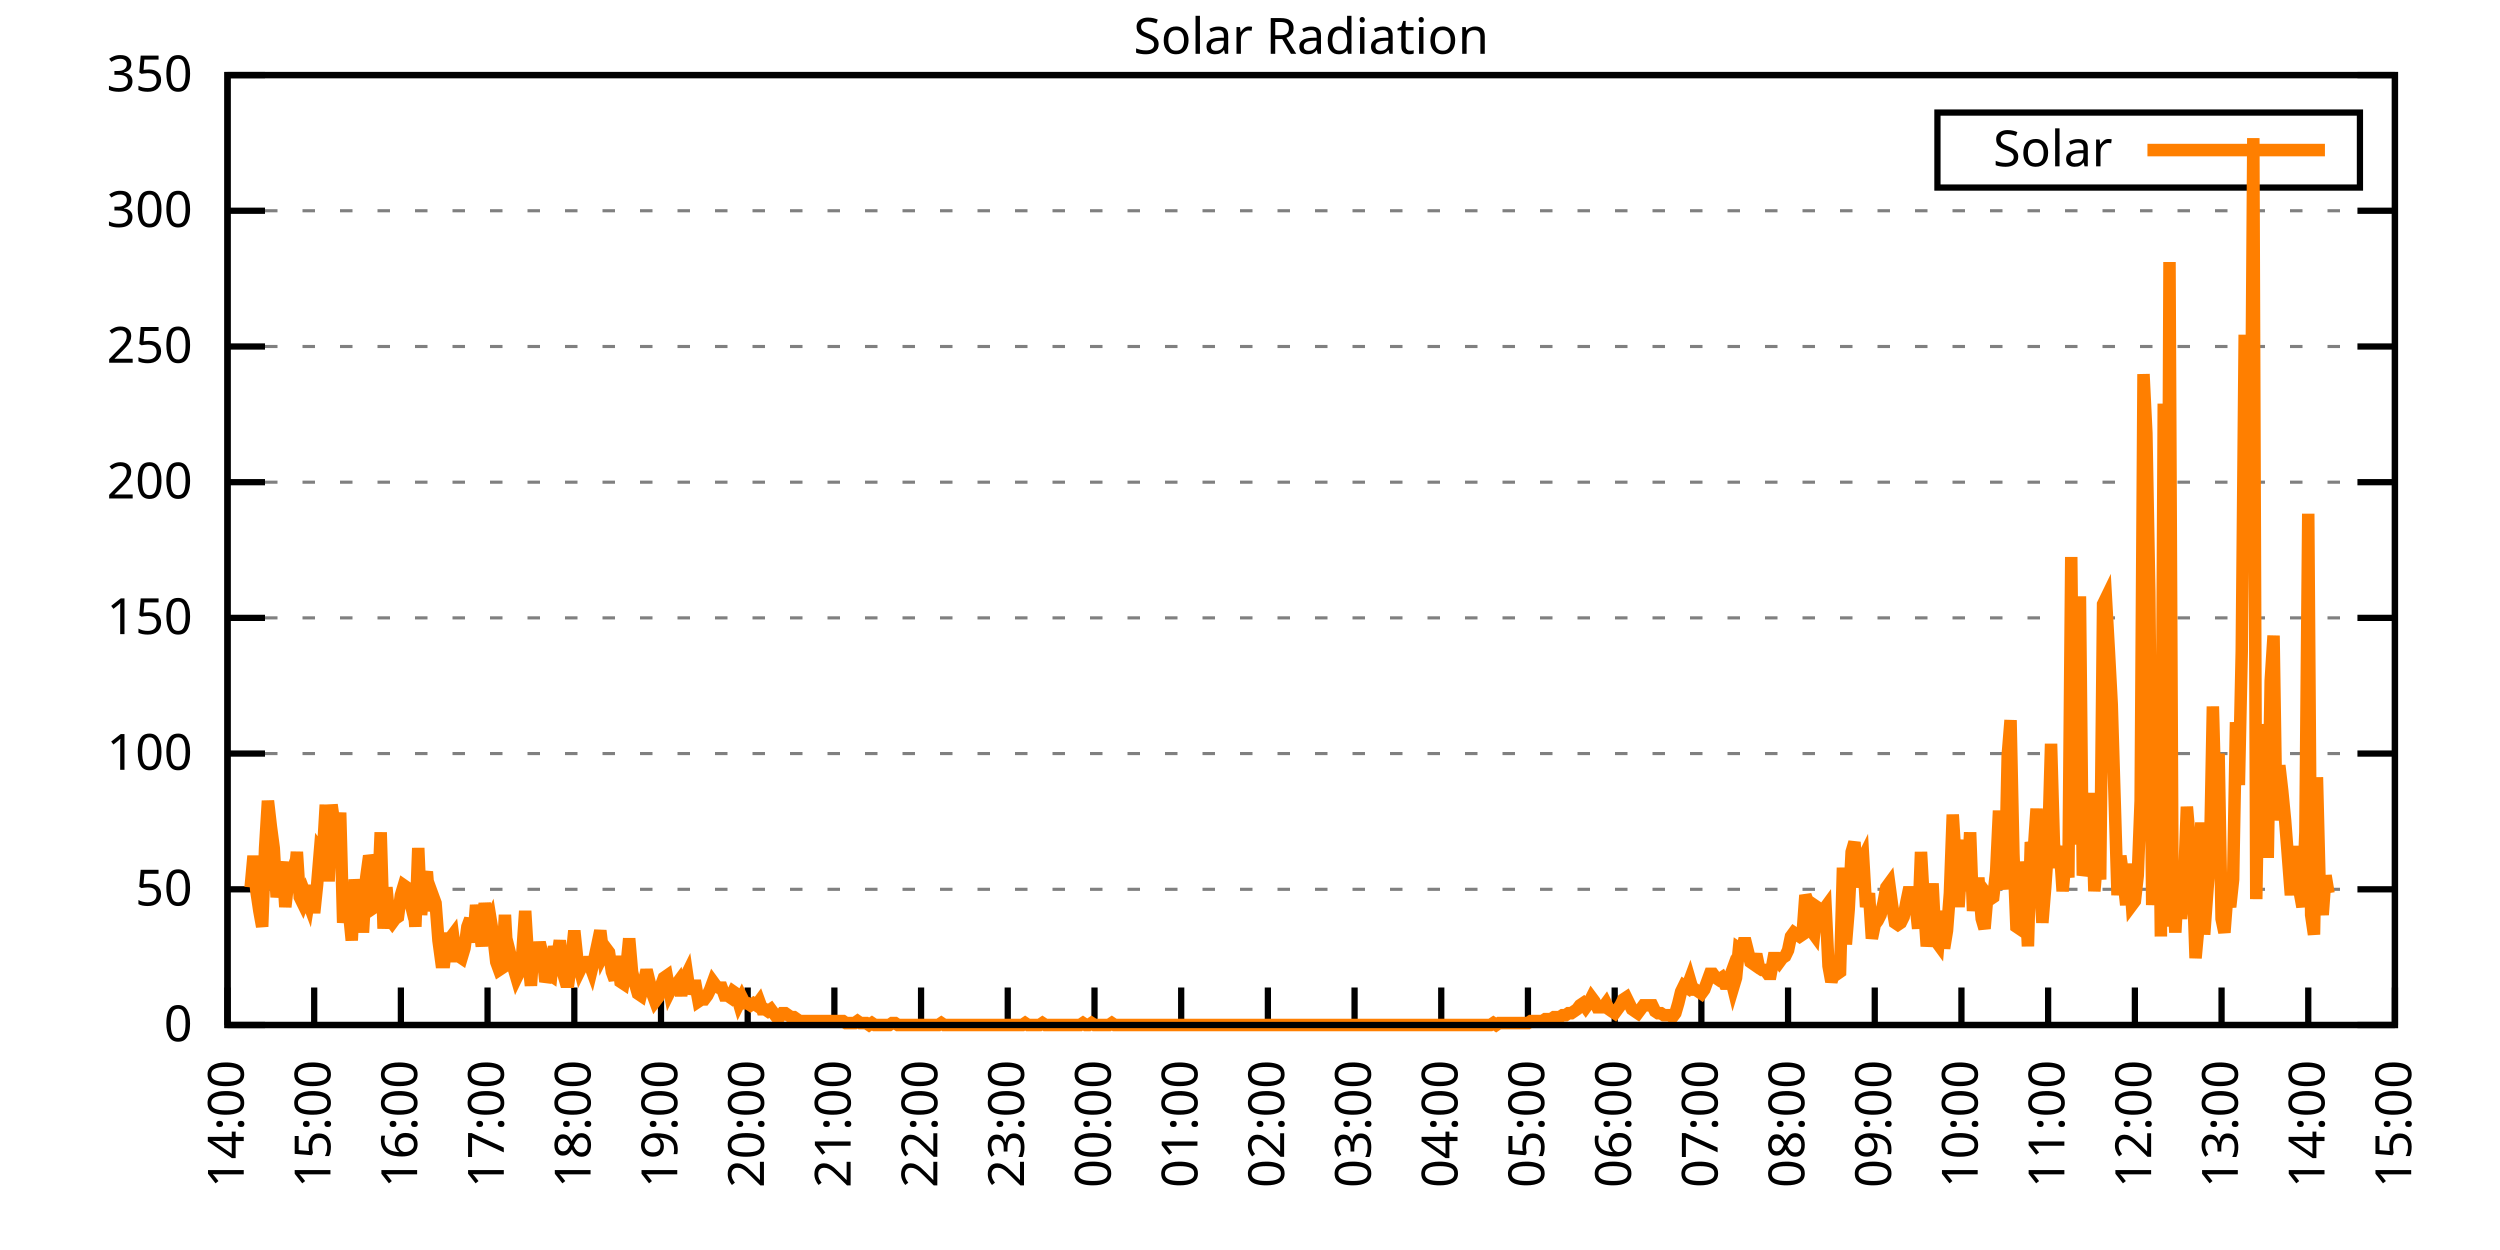
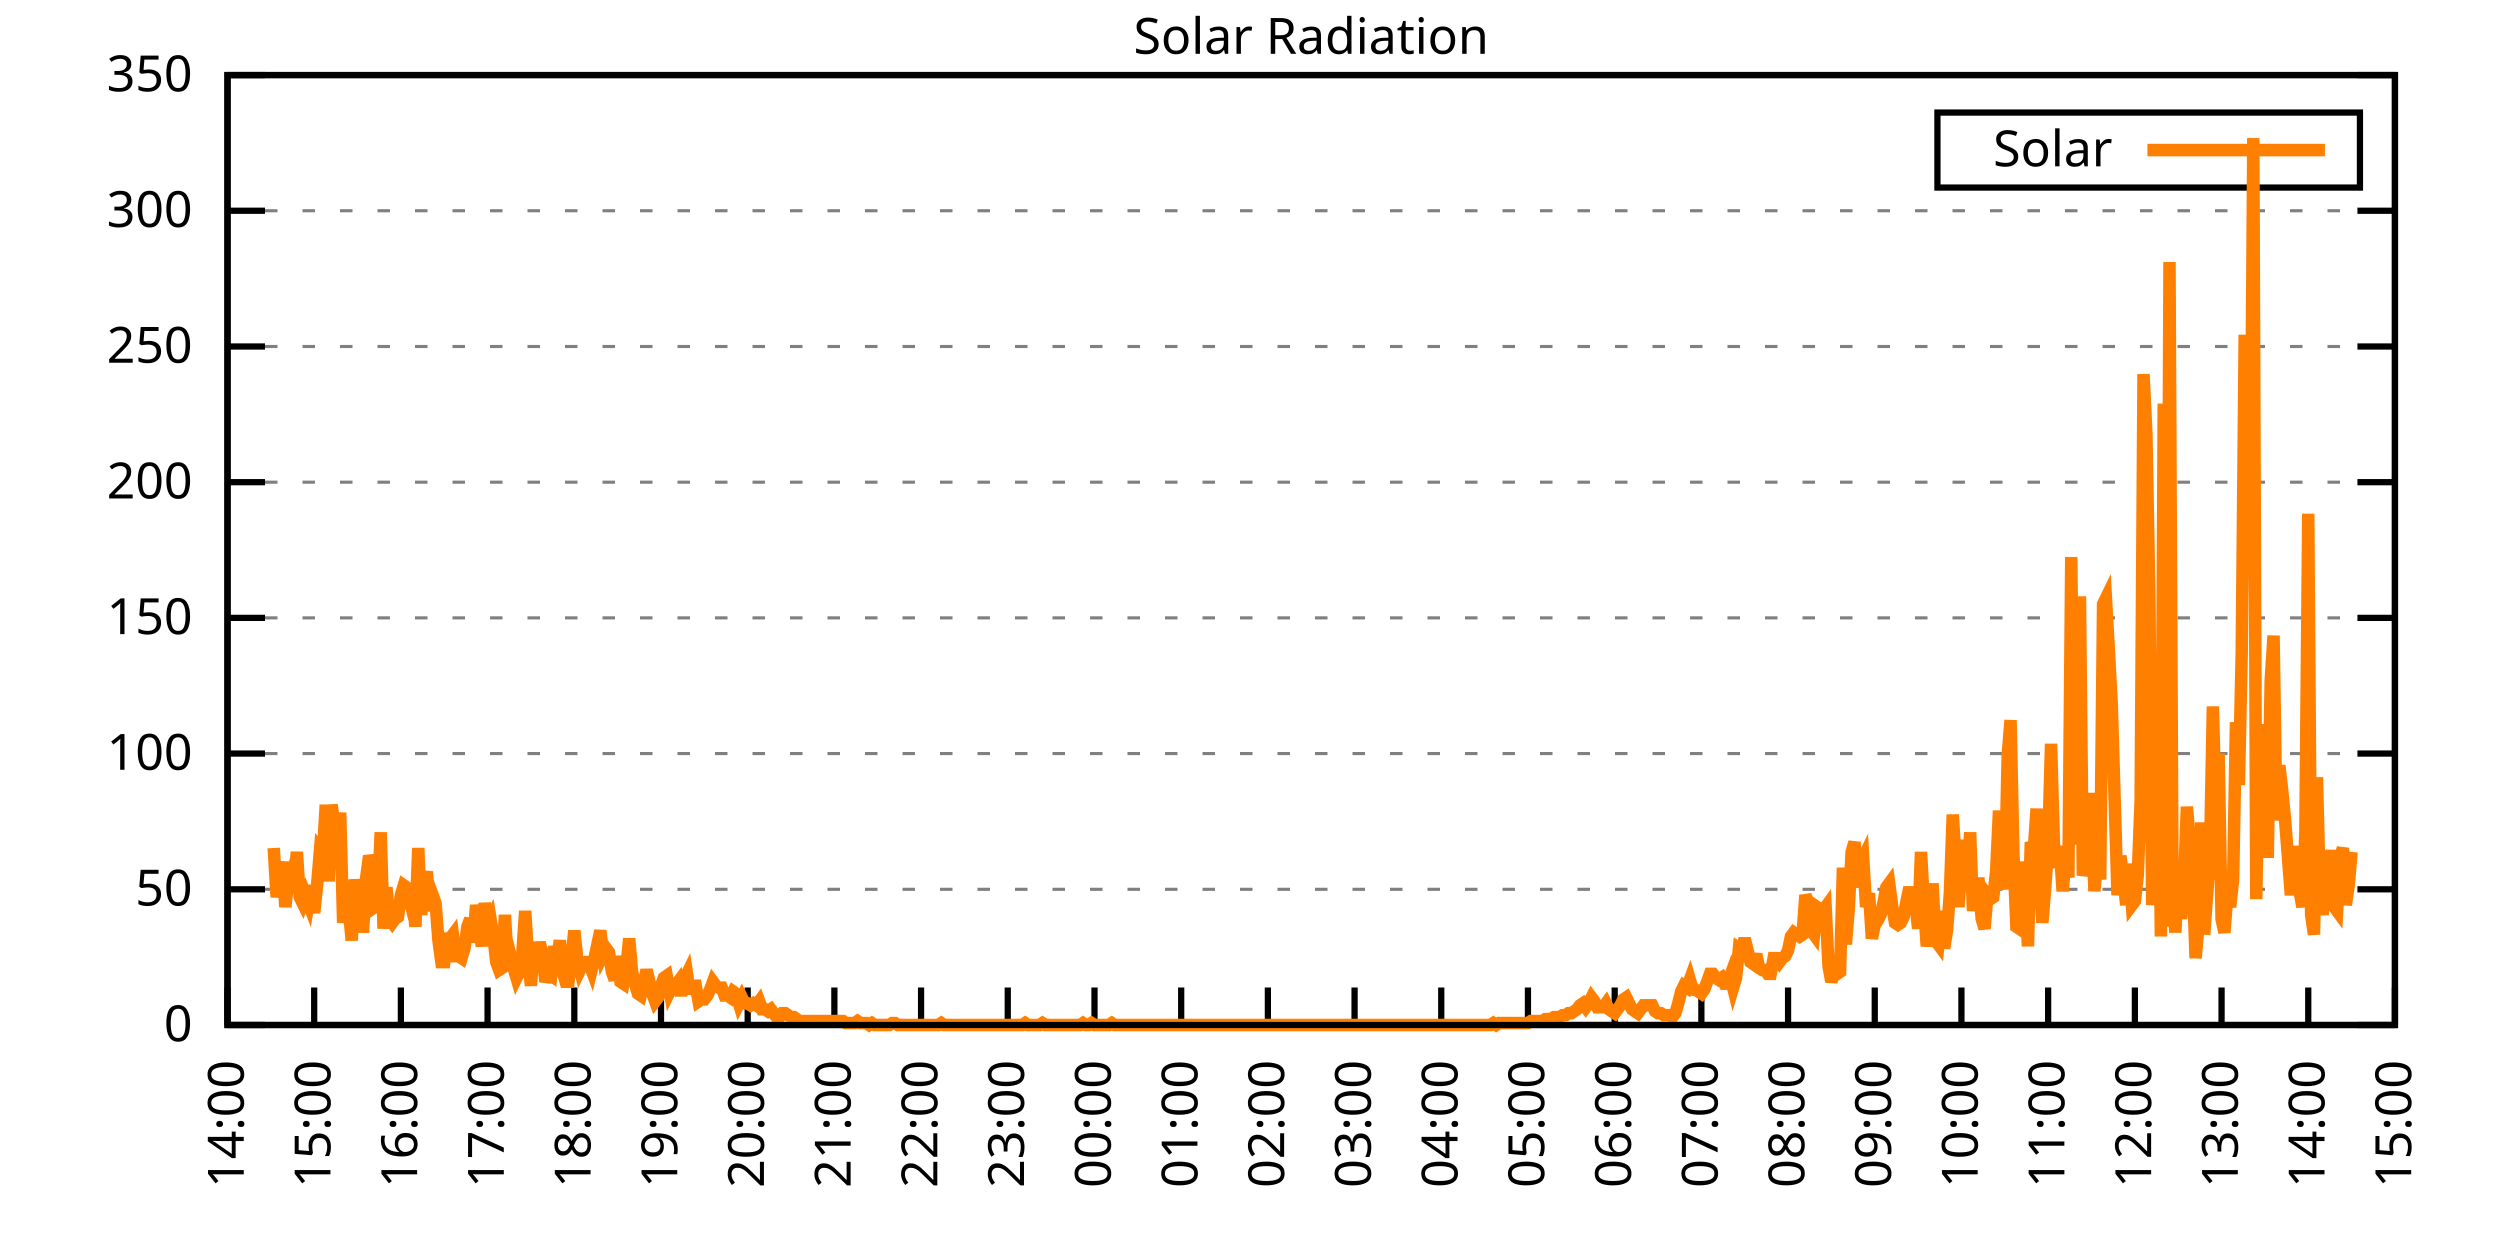
<svg xmlns="http://www.w3.org/2000/svg" xmlns:xlink="http://www.w3.org/1999/xlink" width="400" height="200" viewBox="0 0 400 200">
  <g id="gnuplot_canvas">
    <rect x="0" y="0" width="400" height="200" fill="none" />
    <defs>
      <circle id="gpDot" r="0.5" stroke-width="0.5" stroke="currentColor" />
      <path id="gpPt0" stroke-width="0.333" stroke="currentColor" d="M-1,0 h2 M0,-1 v2" />
      <path id="gpPt1" stroke-width="0.333" stroke="currentColor" d="M-1,-1 L1,1 M1,-1 L-1,1" />
      <path id="gpPt2" stroke-width="0.333" stroke="currentColor" d="M-1,0 L1,0 M0,-1 L0,1 M-1,-1 L1,1 M-1,1 L1,-1" />
      <rect id="gpPt3" stroke-width="0.333" stroke="currentColor" x="-1" y="-1" width="2" height="2" />
      <rect id="gpPt4" stroke-width="0.333" stroke="currentColor" fill="currentColor" x="-1" y="-1" width="2" height="2" />
      <circle id="gpPt5" stroke-width="0.333" stroke="currentColor" cx="0" cy="0" r="1" />
      <use xlink:href="#gpPt5" id="gpPt6" fill="currentColor" stroke="none" />
      <path id="gpPt7" stroke-width="0.333" stroke="currentColor" d="M0,-1.33 L-1.33,0.67 L1.33,0.67 z" />
      <use xlink:href="#gpPt7" id="gpPt8" fill="currentColor" stroke="none" />
      <use xlink:href="#gpPt7" id="gpPt9" stroke="currentColor" transform="rotate(180)" />
      <use xlink:href="#gpPt9" id="gpPt10" fill="currentColor" stroke="none" />
      <use xlink:href="#gpPt3" id="gpPt11" stroke="currentColor" transform="rotate(45)" />
      <use xlink:href="#gpPt11" id="gpPt12" fill="currentColor" stroke="none" />
      <path id="gpPt13" stroke-width="0.333" stroke="currentColor" d="M0,1.330 L1.265,0.411 L0.782,-1.067 L-0.782,-1.076 L-1.265,0.411 z" />
      <use xlink:href="#gpPt13" id="gpPt14" fill="currentColor" stroke="none" />
      <filter id="textbox" filterUnits="objectBoundingBox" x="0" y="0" height="1" width="1">
        <feFlood flood-color="white" flood-opacity="1" result="bgnd" />
        <feComposite in="SourceGraphic" in2="bgnd" operator="atop" />
      </filter>
      <filter id="greybox" filterUnits="objectBoundingBox" x="0" y="0" height="1" width="1">
        <feFlood flood-color="lightgrey" flood-opacity="1" result="grey" />
        <feComposite in="SourceGraphic" in2="grey" operator="atop" />
      </filter>
    </defs>
    <g fill="none" color="white" stroke="currentColor" stroke-width="1.00" stroke-linecap="butt" stroke-linejoin="miter">
</g>
    <g fill="none" color="black" stroke="currentColor" stroke-width="1.00" stroke-linecap="butt" stroke-linejoin="miter">
      <g stroke="none" shape-rendering="crispEdges">
        <polygon fill="rgb(255, 255, 255)" points="36.40,164.00 383.18,164.00 383.18,12.02 36.40,12.02 " />
      </g>
    </g>
    <g fill="none" color="black" stroke="currentColor" stroke-width="1.00" stroke-linecap="butt" stroke-linejoin="miter">
</g>
    <g fill="none" color="black" stroke="black" stroke-width="0.50" stroke-linecap="butt" stroke-linejoin="miter">
</g>
    <g fill="none" color="gray" stroke="currentColor" stroke-width="0.50" stroke-linecap="butt" stroke-linejoin="miter">
      <path stroke="gray" stroke-dasharray="2,4" class="gridline" d="M36.40,164.00 L383.19,164.00  " />
    </g>
    <g fill="none" color="gray" stroke="gray" stroke-width="1.00" stroke-linecap="butt" stroke-linejoin="miter">
</g>
    <g fill="none" color="black" stroke="currentColor" stroke-width="1.00" stroke-linecap="butt" stroke-linejoin="miter">
      <path stroke="black" d="M36.40,164.00 L42.40,164.00 M383.19,164.00 L377.19,164.00  " />
      <g transform="translate(30.80,166.60)" stroke="none" fill="black" font-family="Sans" font-size="8.00" text-anchor="end">
        <text>
          <tspan font-family="Sans"> 0</tspan>
        </text>
      </g>
    </g>
    <g fill="none" color="black" stroke="currentColor" stroke-width="1.00" stroke-linecap="butt" stroke-linejoin="miter">
</g>
    <g fill="none" color="black" stroke="black" stroke-width="0.50" stroke-linecap="butt" stroke-linejoin="miter">
</g>
    <g fill="none" color="gray" stroke="currentColor" stroke-width="0.50" stroke-linecap="butt" stroke-linejoin="miter">
      <path stroke="gray" stroke-dasharray="2,4" class="gridline" d="M36.40,142.29 L383.19,142.29  " />
    </g>
    <g fill="none" color="gray" stroke="gray" stroke-width="1.00" stroke-linecap="butt" stroke-linejoin="miter">
</g>
    <g fill="none" color="black" stroke="currentColor" stroke-width="1.00" stroke-linecap="butt" stroke-linejoin="miter">
      <path stroke="black" d="M36.40,142.29 L42.40,142.29 M383.19,142.29 L377.19,142.29  " />
      <g transform="translate(30.80,144.89)" stroke="none" fill="black" font-family="Sans" font-size="8.00" text-anchor="end">
        <text>
          <tspan font-family="Sans"> 50</tspan>
        </text>
      </g>
    </g>
    <g fill="none" color="black" stroke="currentColor" stroke-width="1.00" stroke-linecap="butt" stroke-linejoin="miter">
</g>
    <g fill="none" color="black" stroke="black" stroke-width="0.50" stroke-linecap="butt" stroke-linejoin="miter">
</g>
    <g fill="none" color="gray" stroke="currentColor" stroke-width="0.50" stroke-linecap="butt" stroke-linejoin="miter">
      <path stroke="gray" stroke-dasharray="2,4" class="gridline" d="M36.40,120.57 L383.19,120.57  " />
    </g>
    <g fill="none" color="gray" stroke="gray" stroke-width="1.00" stroke-linecap="butt" stroke-linejoin="miter">
</g>
    <g fill="none" color="black" stroke="currentColor" stroke-width="1.00" stroke-linecap="butt" stroke-linejoin="miter">
      <path stroke="black" d="M36.40,120.57 L42.40,120.57 M383.19,120.57 L377.19,120.57  " />
      <g transform="translate(30.80,123.17)" stroke="none" fill="black" font-family="Sans" font-size="8.00" text-anchor="end">
        <text>
          <tspan font-family="Sans"> 100</tspan>
        </text>
      </g>
    </g>
    <g fill="none" color="black" stroke="currentColor" stroke-width="1.00" stroke-linecap="butt" stroke-linejoin="miter">
</g>
    <g fill="none" color="black" stroke="black" stroke-width="0.50" stroke-linecap="butt" stroke-linejoin="miter">
</g>
    <g fill="none" color="gray" stroke="currentColor" stroke-width="0.50" stroke-linecap="butt" stroke-linejoin="miter">
      <path stroke="gray" stroke-dasharray="2,4" class="gridline" d="M36.40,98.86 L383.19,98.86  " />
    </g>
    <g fill="none" color="gray" stroke="gray" stroke-width="1.00" stroke-linecap="butt" stroke-linejoin="miter">
</g>
    <g fill="none" color="black" stroke="currentColor" stroke-width="1.00" stroke-linecap="butt" stroke-linejoin="miter">
      <path stroke="black" d="M36.40,98.86 L42.40,98.86 M383.19,98.86 L377.19,98.86  " />
      <g transform="translate(30.80,101.46)" stroke="none" fill="black" font-family="Sans" font-size="8.00" text-anchor="end">
        <text>
          <tspan font-family="Sans"> 150</tspan>
        </text>
      </g>
    </g>
    <g fill="none" color="black" stroke="currentColor" stroke-width="1.00" stroke-linecap="butt" stroke-linejoin="miter">
</g>
    <g fill="none" color="black" stroke="black" stroke-width="0.50" stroke-linecap="butt" stroke-linejoin="miter">
</g>
    <g fill="none" color="gray" stroke="currentColor" stroke-width="0.50" stroke-linecap="butt" stroke-linejoin="miter">
      <path stroke="gray" stroke-dasharray="2,4" class="gridline" d="M36.40,77.15 L383.19,77.15  " />
    </g>
    <g fill="none" color="gray" stroke="gray" stroke-width="1.00" stroke-linecap="butt" stroke-linejoin="miter">
</g>
    <g fill="none" color="black" stroke="currentColor" stroke-width="1.00" stroke-linecap="butt" stroke-linejoin="miter">
      <path stroke="black" d="M36.40,77.15 L42.40,77.15 M383.19,77.15 L377.19,77.15  " />
      <g transform="translate(30.80,79.75)" stroke="none" fill="black" font-family="Sans" font-size="8.00" text-anchor="end">
        <text>
          <tspan font-family="Sans"> 200</tspan>
        </text>
      </g>
    </g>
    <g fill="none" color="black" stroke="currentColor" stroke-width="1.00" stroke-linecap="butt" stroke-linejoin="miter">
</g>
    <g fill="none" color="black" stroke="black" stroke-width="0.50" stroke-linecap="butt" stroke-linejoin="miter">
</g>
    <g fill="none" color="gray" stroke="currentColor" stroke-width="0.50" stroke-linecap="butt" stroke-linejoin="miter">
      <path stroke="gray" stroke-dasharray="2,4" class="gridline" d="M36.40,55.44 L383.19,55.44  " />
    </g>
    <g fill="none" color="gray" stroke="gray" stroke-width="1.00" stroke-linecap="butt" stroke-linejoin="miter">
</g>
    <g fill="none" color="black" stroke="currentColor" stroke-width="1.00" stroke-linecap="butt" stroke-linejoin="miter">
      <path stroke="black" d="M36.40,55.44 L42.40,55.44 M383.19,55.44 L377.19,55.44  " />
      <g transform="translate(30.80,58.04)" stroke="none" fill="black" font-family="Sans" font-size="8.00" text-anchor="end">
        <text>
          <tspan font-family="Sans"> 250</tspan>
        </text>
      </g>
    </g>
    <g fill="none" color="black" stroke="currentColor" stroke-width="1.00" stroke-linecap="butt" stroke-linejoin="miter">
</g>
    <g fill="none" color="black" stroke="black" stroke-width="0.50" stroke-linecap="butt" stroke-linejoin="miter">
</g>
    <g fill="none" color="gray" stroke="currentColor" stroke-width="0.50" stroke-linecap="butt" stroke-linejoin="miter">
      <path stroke="gray" stroke-dasharray="2,4" class="gridline" d="M36.40,33.72 L383.19,33.72  " />
    </g>
    <g fill="none" color="gray" stroke="gray" stroke-width="1.00" stroke-linecap="butt" stroke-linejoin="miter">
</g>
    <g fill="none" color="black" stroke="currentColor" stroke-width="1.00" stroke-linecap="butt" stroke-linejoin="miter">
      <path stroke="black" d="M36.40,33.72 L42.40,33.72 M383.19,33.72 L377.19,33.72  " />
      <g transform="translate(30.80,36.32)" stroke="none" fill="black" font-family="Sans" font-size="8.00" text-anchor="end">
        <text>
          <tspan font-family="Sans"> 300</tspan>
        </text>
      </g>
    </g>
    <g fill="none" color="black" stroke="currentColor" stroke-width="1.00" stroke-linecap="butt" stroke-linejoin="miter">
</g>
    <g fill="none" color="black" stroke="black" stroke-width="0.50" stroke-linecap="butt" stroke-linejoin="miter">
</g>
    <g fill="none" color="gray" stroke="currentColor" stroke-width="0.50" stroke-linecap="butt" stroke-linejoin="miter">
      <path stroke="gray" stroke-dasharray="2,4" class="gridline" d="M36.40,12.01 L383.19,12.01  " />
    </g>
    <g fill="none" color="gray" stroke="gray" stroke-width="1.00" stroke-linecap="butt" stroke-linejoin="miter">
</g>
    <g fill="none" color="black" stroke="currentColor" stroke-width="1.00" stroke-linecap="butt" stroke-linejoin="miter">
      <path stroke="black" d="M36.40,12.01 L42.40,12.01 M383.19,12.01 L377.19,12.01  " />
      <g transform="translate(30.80,14.61)" stroke="none" fill="black" font-family="Sans" font-size="8.00" text-anchor="end">
        <text>
          <tspan font-family="Sans"> 350</tspan>
        </text>
      </g>
    </g>
    <g fill="none" color="black" stroke="currentColor" stroke-width="1.00" stroke-linecap="butt" stroke-linejoin="miter">
      <path stroke="black" d="M36.40,164.00 L36.40,158.00  " />
      <g transform="translate(39.00,169.60) rotate(270.00)" stroke="none" fill="black" font-family="Sans" font-size="8.00" text-anchor="end">
        <text>
          <tspan font-family="Sans">14:00</tspan>
        </text>
      </g>
    </g>
    <g fill="none" color="black" stroke="currentColor" stroke-width="1.00" stroke-linecap="butt" stroke-linejoin="miter">
      <path stroke="black" d="M50.27,164.00 L50.27,158.00  " />
      <g transform="translate(52.87,169.60) rotate(270.00)" stroke="none" fill="black" font-family="Sans" font-size="8.00" text-anchor="end">
        <text>
          <tspan font-family="Sans">15:00</tspan>
        </text>
      </g>
    </g>
    <g fill="none" color="black" stroke="currentColor" stroke-width="1.00" stroke-linecap="butt" stroke-linejoin="miter">
      <path stroke="black" d="M64.14,164.00 L64.14,158.00  " />
      <g transform="translate(66.74,169.60) rotate(270.00)" stroke="none" fill="black" font-family="Sans" font-size="8.00" text-anchor="end">
        <text>
          <tspan font-family="Sans">16:00</tspan>
        </text>
      </g>
    </g>
    <g fill="none" color="black" stroke="currentColor" stroke-width="1.00" stroke-linecap="butt" stroke-linejoin="miter">
      <path stroke="black" d="M78.01,164.00 L78.01,158.00  " />
      <g transform="translate(80.61,169.60) rotate(270.00)" stroke="none" fill="black" font-family="Sans" font-size="8.00" text-anchor="end">
        <text>
          <tspan font-family="Sans">17:00</tspan>
        </text>
      </g>
    </g>
    <g fill="none" color="black" stroke="currentColor" stroke-width="1.00" stroke-linecap="butt" stroke-linejoin="miter">
      <path stroke="black" d="M91.89,164.00 L91.89,158.00  " />
      <g transform="translate(94.49,169.60) rotate(270.00)" stroke="none" fill="black" font-family="Sans" font-size="8.00" text-anchor="end">
        <text>
          <tspan font-family="Sans">18:00</tspan>
        </text>
      </g>
    </g>
    <g fill="none" color="black" stroke="currentColor" stroke-width="1.00" stroke-linecap="butt" stroke-linejoin="miter">
      <path stroke="black" d="M105.76,164.00 L105.76,158.00  " />
      <g transform="translate(108.36,169.60) rotate(270.00)" stroke="none" fill="black" font-family="Sans" font-size="8.00" text-anchor="end">
        <text>
          <tspan font-family="Sans">19:00</tspan>
        </text>
      </g>
    </g>
    <g fill="none" color="black" stroke="currentColor" stroke-width="1.00" stroke-linecap="butt" stroke-linejoin="miter">
      <path stroke="black" d="M119.63,164.00 L119.63,158.00  " />
      <g transform="translate(122.23,169.60) rotate(270.00)" stroke="none" fill="black" font-family="Sans" font-size="8.00" text-anchor="end">
        <text>
          <tspan font-family="Sans">20:00</tspan>
        </text>
      </g>
    </g>
    <g fill="none" color="black" stroke="currentColor" stroke-width="1.00" stroke-linecap="butt" stroke-linejoin="miter">
      <path stroke="black" d="M133.50,164.00 L133.50,158.00  " />
      <g transform="translate(136.10,169.60) rotate(270.00)" stroke="none" fill="black" font-family="Sans" font-size="8.00" text-anchor="end">
        <text>
          <tspan font-family="Sans">21:00</tspan>
        </text>
      </g>
    </g>
    <g fill="none" color="black" stroke="currentColor" stroke-width="1.00" stroke-linecap="butt" stroke-linejoin="miter">
      <path stroke="black" d="M147.37,164.00 L147.37,158.00  " />
      <g transform="translate(149.97,169.60) rotate(270.00)" stroke="none" fill="black" font-family="Sans" font-size="8.00" text-anchor="end">
        <text>
          <tspan font-family="Sans">22:00</tspan>
        </text>
      </g>
    </g>
    <g fill="none" color="black" stroke="currentColor" stroke-width="1.00" stroke-linecap="butt" stroke-linejoin="miter">
      <path stroke="black" d="M161.24,164.00 L161.24,158.00  " />
      <g transform="translate(163.84,169.60) rotate(270.00)" stroke="none" fill="black" font-family="Sans" font-size="8.00" text-anchor="end">
        <text>
          <tspan font-family="Sans">23:00</tspan>
        </text>
      </g>
    </g>
    <g fill="none" color="black" stroke="currentColor" stroke-width="1.00" stroke-linecap="butt" stroke-linejoin="miter">
      <path stroke="black" d="M175.12,164.00 L175.12,158.00  " />
      <g transform="translate(177.72,169.60) rotate(270.00)" stroke="none" fill="black" font-family="Sans" font-size="8.00" text-anchor="end">
        <text>
          <tspan font-family="Sans">00:00</tspan>
        </text>
      </g>
    </g>
    <g fill="none" color="black" stroke="currentColor" stroke-width="1.00" stroke-linecap="butt" stroke-linejoin="miter">
      <path stroke="black" d="M188.99,164.00 L188.99,158.00  " />
      <g transform="translate(191.59,169.60) rotate(270.00)" stroke="none" fill="black" font-family="Sans" font-size="8.00" text-anchor="end">
        <text>
          <tspan font-family="Sans">01:00</tspan>
        </text>
      </g>
    </g>
    <g fill="none" color="black" stroke="currentColor" stroke-width="1.00" stroke-linecap="butt" stroke-linejoin="miter">
      <path stroke="black" d="M202.86,164.00 L202.86,158.00  " />
      <g transform="translate(205.46,169.60) rotate(270.00)" stroke="none" fill="black" font-family="Sans" font-size="8.00" text-anchor="end">
        <text>
          <tspan font-family="Sans">02:00</tspan>
        </text>
      </g>
    </g>
    <g fill="none" color="black" stroke="currentColor" stroke-width="1.00" stroke-linecap="butt" stroke-linejoin="miter">
      <path stroke="black" d="M216.73,164.00 L216.73,158.00  " />
      <g transform="translate(219.33,169.60) rotate(270.00)" stroke="none" fill="black" font-family="Sans" font-size="8.00" text-anchor="end">
        <text>
          <tspan font-family="Sans">03:00</tspan>
        </text>
      </g>
    </g>
    <g fill="none" color="black" stroke="currentColor" stroke-width="1.00" stroke-linecap="butt" stroke-linejoin="miter">
      <path stroke="black" d="M230.60,164.00 L230.60,158.00  " />
      <g transform="translate(233.20,169.60) rotate(270.00)" stroke="none" fill="black" font-family="Sans" font-size="8.00" text-anchor="end">
        <text>
          <tspan font-family="Sans">04:00</tspan>
        </text>
      </g>
    </g>
    <g fill="none" color="black" stroke="currentColor" stroke-width="1.00" stroke-linecap="butt" stroke-linejoin="miter">
      <path stroke="black" d="M244.47,164.00 L244.47,158.00  " />
      <g transform="translate(247.07,169.60) rotate(270.00)" stroke="none" fill="black" font-family="Sans" font-size="8.00" text-anchor="end">
        <text>
          <tspan font-family="Sans">05:00</tspan>
        </text>
      </g>
    </g>
    <g fill="none" color="black" stroke="currentColor" stroke-width="1.00" stroke-linecap="butt" stroke-linejoin="miter">
      <path stroke="black" d="M258.35,164.00 L258.35,158.00  " />
      <g transform="translate(260.95,169.60) rotate(270.00)" stroke="none" fill="black" font-family="Sans" font-size="8.00" text-anchor="end">
        <text>
          <tspan font-family="Sans">06:00</tspan>
        </text>
      </g>
    </g>
    <g fill="none" color="black" stroke="currentColor" stroke-width="1.00" stroke-linecap="butt" stroke-linejoin="miter">
      <path stroke="black" d="M272.22,164.00 L272.22,158.00  " />
      <g transform="translate(274.82,169.60) rotate(270.00)" stroke="none" fill="black" font-family="Sans" font-size="8.00" text-anchor="end">
        <text>
          <tspan font-family="Sans">07:00</tspan>
        </text>
      </g>
    </g>
    <g fill="none" color="black" stroke="currentColor" stroke-width="1.00" stroke-linecap="butt" stroke-linejoin="miter">
      <path stroke="black" d="M286.09,164.00 L286.09,158.00  " />
      <g transform="translate(288.69,169.60) rotate(270.00)" stroke="none" fill="black" font-family="Sans" font-size="8.00" text-anchor="end">
        <text>
          <tspan font-family="Sans">08:00</tspan>
        </text>
      </g>
    </g>
    <g fill="none" color="black" stroke="currentColor" stroke-width="1.00" stroke-linecap="butt" stroke-linejoin="miter">
      <path stroke="black" d="M299.96,164.00 L299.96,158.00  " />
      <g transform="translate(302.56,169.60) rotate(270.00)" stroke="none" fill="black" font-family="Sans" font-size="8.00" text-anchor="end">
        <text>
          <tspan font-family="Sans">09:00</tspan>
        </text>
      </g>
    </g>
    <g fill="none" color="black" stroke="currentColor" stroke-width="1.00" stroke-linecap="butt" stroke-linejoin="miter">
      <path stroke="black" d="M313.83,164.00 L313.83,158.00  " />
      <g transform="translate(316.43,169.60) rotate(270.00)" stroke="none" fill="black" font-family="Sans" font-size="8.00" text-anchor="end">
        <text>
          <tspan font-family="Sans">10:00</tspan>
        </text>
      </g>
    </g>
    <g fill="none" color="black" stroke="currentColor" stroke-width="1.00" stroke-linecap="butt" stroke-linejoin="miter">
      <path stroke="black" d="M327.70,164.00 L327.70,158.00  " />
      <g transform="translate(330.30,169.60) rotate(270.00)" stroke="none" fill="black" font-family="Sans" font-size="8.00" text-anchor="end">
        <text>
          <tspan font-family="Sans">11:00</tspan>
        </text>
      </g>
    </g>
    <g fill="none" color="black" stroke="currentColor" stroke-width="1.00" stroke-linecap="butt" stroke-linejoin="miter">
      <path stroke="black" d="M341.58,164.00 L341.58,158.00  " />
      <g transform="translate(344.18,169.60) rotate(270.00)" stroke="none" fill="black" font-family="Sans" font-size="8.00" text-anchor="end">
        <text>
          <tspan font-family="Sans">12:00</tspan>
        </text>
      </g>
    </g>
    <g fill="none" color="black" stroke="currentColor" stroke-width="1.00" stroke-linecap="butt" stroke-linejoin="miter">
      <path stroke="black" d="M355.45,164.00 L355.45,158.00  " />
      <g transform="translate(358.05,169.60) rotate(270.00)" stroke="none" fill="black" font-family="Sans" font-size="8.00" text-anchor="end">
        <text>
          <tspan font-family="Sans">13:00</tspan>
        </text>
      </g>
    </g>
    <g fill="none" color="black" stroke="currentColor" stroke-width="1.00" stroke-linecap="butt" stroke-linejoin="miter">
      <path stroke="black" d="M369.32,164.00 L369.32,158.00  " />
      <g transform="translate(371.92,169.60) rotate(270.00)" stroke="none" fill="black" font-family="Sans" font-size="8.00" text-anchor="end">
        <text>
          <tspan font-family="Sans">14:00</tspan>
        </text>
      </g>
    </g>
    <g fill="none" color="black" stroke="currentColor" stroke-width="1.00" stroke-linecap="butt" stroke-linejoin="miter">
      <path stroke="black" d="M383.19,164.00 L383.19,158.00  " />
      <g transform="translate(385.79,169.60) rotate(270.00)" stroke="none" fill="black" font-family="Sans" font-size="8.00" text-anchor="end">
        <text>
          <tspan font-family="Sans">15:00</tspan>
        </text>
      </g>
    </g>
    <g fill="none" color="black" stroke="currentColor" stroke-width="1.00" stroke-linecap="butt" stroke-linejoin="miter">
</g>
    <g fill="none" color="black" stroke="currentColor" stroke-width="1.00" stroke-linecap="butt" stroke-linejoin="miter">
      <path stroke="black" d="M36.40,12.01 L36.40,164.00 L383.19,164.00 L383.19,12.01 L36.40,12.01 Z  " />
    </g>
    <g fill="none" color="black" stroke="currentColor" stroke-width="1.00" stroke-linecap="butt" stroke-linejoin="miter">
</g>
    <g fill="none" color="black" stroke="currentColor" stroke-width="1.00" stroke-linecap="butt" stroke-linejoin="miter">
      <path stroke="black" d="M309.99,30.01 L309.99,18.01 L377.59,18.01 L377.59,30.01 L309.99,30.01 Z  " />
    </g>
    <g id="Solar_Radiation_plot_1">
      <g fill="none" color="white" stroke="black" stroke-width="2.00" stroke-linecap="butt" stroke-linejoin="miter">
</g>
      <g fill="none" color="black" stroke="currentColor" stroke-width="2.00" stroke-linecap="butt" stroke-linejoin="miter">
        <g transform="translate(337.99,26.61)" stroke="none" fill="black" font-family="Sans" font-size="8.00" text-anchor="end">
          <text>
            <tspan font-family="Sans">Solar</tspan>
          </text>
        </g>
      </g>
      <g fill="none" color="black" stroke="currentColor" stroke-width="2.00" stroke-linecap="butt" stroke-linejoin="miter">
-         <path stroke="rgb(255, 127,   0)" d="M343.59,24.01 L371.99,24.01 M40.10,141.98 L40.56,136.94 L41.02,142.60 L41.49,145.75 L41.95,148.27 L42.41,135.68   L42.87,128.13 L43.34,132.22 L43.80,135.68 L44.26,143.55 L44.72,140.40 L45.19,137.89 L45.65,145.12 L46.11,141.03   L46.57,139.77 L47.03,141.35 L47.50,136.31 L47.96,143.55 L48.42,144.49 L48.88,143.23 L49.35,144.49 L49.81,141.66   L50.27,146.07 L50.73,141.66 L51.20,136.00 L51.66,136.63 L52.12,128.76 L52.58,141.03 L53.05,128.76 L53.51,131.91   L53.97,135.05 L54.43,130.02 L54.90,147.64 L55.36,143.86 L55.82,145.75 L56.28,150.47 L56.75,140.72 L57.21,144.49   L57.67,148.27 L58.13,148.27 L58.59,140.40 L59.06,136.94 L59.52,138.20 L59.98,145.12 L60.44,144.81 L60.91,133.17   L61.37,148.58 L61.83,141.98 L62.29,147.01 L62.76,147.64 L63.22,147.01 L63.68,146.70 L64.14,143.23 L64.61,141.66   L65.07,141.98 L65.53,143.86 L65.99,142.60 L66.46,148.27 L66.92,135.68 L67.38,146.38 L67.84,141.35 L68.30,139.46   L68.77,145.75 L69.23,143.23 L69.69,144.49 L70.15,150.47 L70.62,153.93 L71.08,153.93 L71.54,150.16 L72.00,150.16   L72.47,149.53 L72.93,152.99 L73.39,152.99 L73.85,153.30 L74.32,151.73 L74.78,148.27 L75.24,147.01 L75.70,150.79   L76.17,144.81 L76.63,147.95 L77.09,151.41 L77.55,144.49 L78.01,147.95 L78.48,147.01 L78.94,149.84 L79.40,153.93   L79.86,155.19 L80.33,154.88 L80.79,146.38 L81.25,154.56 L81.71,152.99 L82.18,154.88 L82.64,156.45 L83.10,155.50   L83.56,152.67 L84.03,145.75 L84.49,153.30 L84.95,157.71 L85.41,150.79 L85.88,153.30 L86.34,150.79 L86.80,152.67   L87.26,157.08 L87.72,155.82 L88.19,156.13 L88.65,151.41 L89.11,153.62 L89.57,150.47 L90.04,155.50 L90.50,157.08   L90.96,157.08 L91.42,153.62 L91.89,148.90 L92.35,153.30 L92.81,155.19 L93.27,154.25 L93.74,153.93 L94.20,153.93   L94.66,155.19 L95.12,153.30 L95.59,151.10 L96.05,148.90 L96.51,152.67 L96.97,151.73 L97.44,152.36 L97.90,155.50   L98.36,156.76 L98.82,152.99 L99.28,157.08 L99.75,157.39 L100.21,154.88 L100.67,150.16 L101.13,155.50 L101.60,157.39   L102.06,158.97 L102.52,159.28 L102.98,157.39 L103.45,155.19 L103.91,157.08 L104.37,158.97 L104.83,160.22 L105.30,159.60   L105.76,157.71 L106.22,156.45 L106.68,156.13 L107.15,158.65 L107.61,157.71 L108.07,157.71 L108.53,157.08 L108.99,159.28   L109.46,156.76 L109.92,155.82 L110.38,158.97 L110.84,157.71 L111.31,157.71 L111.77,160.22 L112.23,159.91 L112.69,159.91   L113.16,159.28 L113.62,158.34 L114.08,157.08 L114.54,157.71 L115.01,158.02 L115.47,158.02 L115.93,159.28 L116.39,159.28   L116.86,159.60 L117.32,158.65 L117.78,158.97 L118.24,160.54 L118.70,159.60 L119.17,160.54 L119.63,160.54 L120.09,160.85   L120.55,160.54 L121.02,160.85 L121.48,160.22 L121.94,161.48 L122.40,161.48 L122.87,161.80 L123.33,161.48 L123.79,162.11   L124.25,162.74 L124.72,162.74 L125.18,162.11 L125.64,162.11 L126.10,162.43 L126.57,162.74 L127.03,162.74 L127.49,163.06   L127.95,163.37 L128.41,163.37 L128.88,163.37 L129.34,163.37 L129.80,163.37 L130.26,163.37 L130.73,163.37 L131.19,163.37   L131.65,163.37 L132.11,163.37 L132.58,163.37 L133.04,163.37 L133.50,163.37 L133.96,163.37 L134.43,163.37 L134.89,163.37   L135.35,163.69 L135.81,163.69 L136.28,163.69 L136.74,163.69 L137.20,163.37 L137.66,163.69 L138.13,163.69 L138.59,163.69   L139.05,164.00 L139.51,163.69 L139.97,164.00 L140.44,164.00 L140.90,164.00 L141.36,164.00 L141.82,164.00 L142.29,164.00   L142.75,163.69 L143.21,163.69 L143.67,164.00 L144.14,164.00 L144.60,164.00 L145.06,164.00 L145.52,164.00 L145.99,164.00   L146.45,164.00 L146.91,164.00 L147.37,164.00 L147.84,164.00 L148.30,164.00 L148.76,164.00 L149.22,164.00 L149.68,164.00   L150.15,164.00 L150.61,163.69 L151.07,164.00 L151.53,164.00 L152.00,164.00 L152.46,164.00 L152.92,164.00 L153.38,164.00   L153.85,164.00 L154.31,164.00 L154.77,164.00 L155.23,164.00 L155.70,164.00 L156.16,164.00 L156.62,164.00 L157.08,164.00   L157.55,164.00 L158.01,164.00 L158.47,164.00 L158.93,164.00 L159.39,164.00 L159.86,164.00 L160.32,164.00 L160.78,164.00   L161.24,164.00 L161.71,164.00 L162.17,164.00 L162.63,164.00 L163.09,164.00 L163.56,164.00 L164.02,163.69 L164.48,164.00   L164.94,164.00 L165.41,164.00 L165.87,164.00 L166.33,164.00 L166.79,163.69 L167.26,164.00 L167.72,164.00 L168.18,164.00   L168.64,164.00 L169.10,164.00 L169.57,164.00 L170.03,164.00 L170.49,164.00 L170.95,164.00 L171.42,164.00 L171.88,164.00   L172.34,164.00 L172.80,164.00 L173.27,163.69 L173.73,164.00 L174.19,164.00 L174.65,163.69 L175.12,164.00 L175.58,164.00   L176.04,164.00 L176.50,164.00 L176.97,164.00 L177.43,164.00 L177.89,163.69 L178.35,164.00 L178.82,164.00 L179.28,164.00   L179.74,164.00 L180.20,164.00 L180.66,164.00 L181.13,164.00 L181.59,164.00 L182.05,164.00 L182.51,164.00 L182.98,164.00   L183.44,164.00 L183.90,164.00 L184.36,164.00 L184.83,164.00 L185.29,164.00 L185.75,164.00 L186.21,164.00 L186.68,164.00   L187.14,164.00 L187.60,164.00 L188.06,164.00 L188.53,164.00 L188.99,164.00 L189.45,164.00 L189.91,164.00 L190.37,164.00   L190.84,164.00 L191.30,164.00 L191.76,164.00 L192.22,164.00 L192.69,164.00 L193.15,164.00 L193.61,164.00 L194.07,164.00   L194.54,164.00 L195.00,164.00 L195.46,164.00 L195.92,164.00 L196.39,164.00 L196.85,164.00 L197.31,164.00 L197.77,164.00   L198.24,164.00 L198.70,164.00 L199.16,164.00 L199.62,164.00 L200.08,164.00 L200.55,164.00 L201.01,164.00 L201.47,164.00   L201.93,164.00 L202.40,164.00 L202.86,164.00 L203.32,164.00 L203.78,164.00 L204.25,164.00 L204.71,164.00 L205.17,164.00   L205.63,164.00 L206.10,164.00 L206.56,164.00 L207.02,164.00 L207.48,164.00 L207.95,164.00 L208.41,164.00 L208.87,164.00   L209.33,164.00 L209.80,164.00 L210.26,164.00 L210.72,164.00 L211.18,164.00 L211.64,164.00 L212.11,164.00 L212.57,164.00   L213.03,164.00 L213.49,164.00 L213.96,164.00 L214.42,164.00 L214.88,164.00 L215.34,164.00 L215.81,164.00 L216.27,164.00   L216.73,164.00 L217.19,164.00 L217.66,164.00 L218.12,164.00 L218.58,164.00 L219.04,164.00 L219.51,164.00 L219.97,164.00   L220.43,164.00 L220.89,164.00 L221.35,164.00 L221.82,164.00 L222.28,164.00 L222.74,164.00 L223.20,164.00 L223.67,164.00   L224.13,164.00 L224.59,164.00 L225.05,164.00 L225.52,164.00 L225.98,164.00 L226.44,164.00 L226.90,164.00 L227.37,164.00   L227.83,164.00 L228.29,164.00 L228.75,164.00 L229.22,164.00 L229.68,164.00 L230.14,164.00 L230.60,164.00 L231.06,164.00   L231.53,164.00 L231.99,164.00 L232.45,164.00 L232.91,164.00 L233.38,164.00 L233.84,164.00 L234.30,164.00 L234.76,164.00   L235.23,164.00 L235.69,164.00 L236.15,164.00 L236.61,164.00 L237.08,164.00 L237.54,164.00 L238.00,164.00 L238.46,164.00   L238.93,163.69 L239.39,164.00 L239.85,163.69 L240.31,163.69 L240.77,163.69 L241.24,163.69 L241.70,163.69 L242.16,163.69   L242.62,163.69 L243.09,163.69 L243.55,163.69 L244.01,163.69 L244.47,163.69 L244.94,163.37 L245.40,163.37 L245.86,163.37   L246.32,163.37 L246.79,163.37 L247.25,163.06 L247.71,163.06 L248.17,163.06 L248.64,162.74 L249.10,162.74 L249.56,162.74   L250.02,162.43 L250.49,162.43 L250.95,162.11 L251.41,162.11 L251.87,161.80 L252.33,161.48 L252.80,160.85 L253.26,160.54   L253.72,161.17 L254.18,160.54 L254.65,159.60 L255.11,160.22 L255.57,161.17 L256.03,161.17 L256.50,161.17 L256.96,160.54   L257.42,161.48 L257.88,161.80 L258.35,162.11 L258.81,161.48 L259.27,160.85 L259.73,159.91 L260.20,159.60 L260.66,160.54   L261.12,161.48 L261.58,161.80 L262.04,162.11 L262.51,161.48 L262.97,160.85 L263.43,160.85 L263.89,160.85 L264.36,160.85   L264.82,161.80 L265.28,162.11 L265.74,162.11 L266.21,162.43 L266.67,162.43 L267.13,162.43 L267.59,162.74 L268.06,162.11   L268.52,160.54 L268.98,158.65 L269.44,157.71 L269.91,158.02 L270.37,156.76 L270.83,158.34 L271.29,158.34 L271.75,158.65   L272.22,158.97 L272.68,158.34 L273.14,157.08 L273.60,155.82 L274.07,155.82 L274.53,156.45 L274.99,156.76 L275.45,156.45   L275.92,157.39 L276.38,157.39 L276.84,156.13 L277.30,158.02 L277.77,156.45 L278.23,151.73 L278.69,152.04 L279.15,150.16   L279.62,152.04 L280.08,153.93 L280.54,154.25 L281.00,152.67 L281.46,154.88 L281.93,155.19 L282.39,155.19 L282.85,155.82   L283.31,155.82 L283.78,153.30 L284.24,153.30 L284.70,153.93 L285.16,153.30 L285.63,152.99 L286.09,152.04 L286.55,149.84   L287.01,149.21 L287.48,149.53 L287.94,149.84 L288.40,149.53 L288.86,143.23 L289.33,144.49 L289.79,148.90 L290.25,149.53   L290.71,145.12 L291.18,145.44 L291.64,145.75 L292.10,145.12 L292.56,154.56 L293.02,157.08 L293.49,155.50 L293.95,155.82   L294.41,155.50 L294.87,138.83 L295.34,151.10 L295.80,145.44 L296.26,136.31 L296.72,134.74 L297.19,141.98 L297.65,138.20   L298.11,137.26 L298.57,145.12 L299.04,142.92 L299.50,150.16 L299.96,147.95 L300.42,147.32 L300.89,146.38 L301.35,144.49   L301.81,141.98 L302.27,141.35 L302.73,144.81 L303.20,147.64 L303.66,147.95 L304.12,147.64 L304.58,146.70 L305.05,144.18   L305.51,141.98 L305.97,144.18 L306.43,144.18 L306.90,148.58 L307.36,136.31 L307.82,144.49 L308.28,151.41 L308.75,148.27   L309.21,141.35 L309.67,150.47 L310.13,151.10 L310.60,145.75 L311.06,151.73 L311.52,148.90 L311.98,142.92 L312.44,130.33   L312.91,137.89 L313.37,145.12 L313.83,137.89 L314.29,134.42 L314.76,142.60 L315.22,133.17 L315.68,145.75 L316.14,141.35   L316.61,141.35 L317.07,147.01 L317.53,148.58 L317.99,143.23 L318.46,143.86 L318.92,143.55 L319.38,139.46 L319.84,129.70   L320.31,139.14 L320.77,142.29 L321.23,120.89 L321.69,115.23 L322.15,136.63 L322.62,148.27 L323.08,148.58 L323.54,137.89   L324.00,141.35 L324.47,151.41 L324.93,134.74 L325.39,136.31 L325.85,129.39 L326.32,139.77 L326.78,147.64 L327.24,141.98   L327.70,135.37 L328.17,119.01 L328.63,135.05 L329.09,138.83 L329.55,135.37 L330.02,142.60 L330.48,137.57 L330.94,140.40   L331.40,89.12 L331.87,132.22 L332.33,135.05 L332.79,95.41 L333.25,140.09 L333.71,138.20 L334.18,137.89 L334.64,126.87   L335.10,142.60 L335.56,136.94 L336.03,140.72 L336.49,96.67 L336.95,95.72 L337.41,103.90 L337.88,112.71 L338.34,127.82   L338.80,143.23 L339.26,136.94 L339.73,140.40 L340.19,144.81 L340.65,138.20 L341.11,144.81 L341.58,144.18 L342.04,140.09   L342.50,128.13 L342.96,59.86 L343.42,69.29 L343.89,94.78 L344.35,144.81 L344.81,135.05 L345.27,108.62 L345.74,149.84   L346.20,64.58 L346.66,148.27 L347.12,41.92 L347.59,139.46 L348.05,149.21 L348.51,140.40 L348.97,147.01 L349.44,141.66   L349.90,129.08 L350.36,134.42 L350.82,139.77 L351.29,153.30 L351.75,148.27 L352.21,131.59 L352.67,149.53 L353.13,143.23   L353.60,136.94 L354.06,113.03 L354.52,130.02 L354.98,120.58 L355.45,147.01 L355.91,149.21 L356.37,143.23 L356.83,145.12   L357.30,140.72 L357.76,115.55 L358.22,125.61 L358.68,104.22 L359.15,53.56 L359.61,84.71 L360.07,86.60 L360.53,22.10   L361.00,143.86 L361.46,116.80 L361.92,127.82 L362.38,115.86 L362.84,137.26 L363.31,108.94 L363.77,101.70 L364.23,131.28   L364.69,122.47 L365.16,126.56 L365.62,131.28 L366.54,143.23 L367.01,136.31 L367.47,136.31 L367.93,142.60 L368.39,145.12   L368.86,133.17 L369.32,82.19 L369.78,146.38 L370.24,149.53 L370.71,124.36 L371.17,142.60 L371.63,146.38 L372.09,140.09   L372.56,142.92  " />
+         <path stroke="rgb(255, 127,   0)" d="M343.59,24.01 L371.99,24.01 M43.80,135.68 L44.26,143.55 L44.72,140.40 L45.19,137.89 L45.65,145.12 L46.11,141.03   L46.57,139.77 L47.03,141.35 L47.50,136.31 L47.96,143.55 L48.42,144.49 L48.88,143.23 L49.35,144.49 L49.81,141.66   L50.27,146.07 L50.73,141.66 L51.20,136.00 L51.66,136.63 L52.12,128.76 L52.58,141.03 L53.05,128.76 L53.51,131.91   L53.97,135.05 L54.43,130.02 L54.90,147.64 L55.36,143.86 L55.82,145.75 L56.28,150.47 L56.75,140.72 L57.21,144.49   L57.67,148.27 L58.13,148.27 L58.59,140.40 L59.06,136.94 L59.52,138.20 L59.98,145.12 L60.44,144.81 L60.91,133.17   L61.37,148.58 L61.83,141.98 L62.29,147.01 L62.76,147.64 L63.22,147.01 L63.68,146.70 L64.14,143.23 L64.61,141.66   L65.07,141.98 L65.53,143.86 L65.99,142.60 L66.46,148.27 L66.92,135.68 L67.38,146.38 L67.84,141.35 L68.30,139.46   L68.77,145.75 L69.23,143.23 L69.69,144.49 L70.15,150.47 L70.62,153.93 L71.08,153.93 L71.54,150.16 L72.00,150.16   L72.47,149.53 L72.93,152.99 L73.39,152.99 L73.85,153.30 L74.32,151.73 L74.78,148.27 L75.24,147.01 L75.70,150.79   L76.17,144.81 L76.63,147.95 L77.09,151.41 L77.55,144.49 L78.01,147.95 L78.48,147.01 L78.94,149.84 L79.40,153.93   L79.86,155.19 L80.33,154.88 L80.79,146.38 L81.25,154.56 L81.71,152.99 L82.18,154.88 L82.64,156.45 L83.10,155.50   L83.56,152.67 L84.03,145.75 L84.49,153.30 L84.95,157.71 L85.41,150.79 L85.88,153.30 L86.34,150.79 L86.80,152.67   L87.26,157.08 L87.72,155.82 L88.19,156.13 L88.65,151.41 L89.11,153.62 L89.57,150.47 L90.04,155.50 L90.50,157.08   L90.96,157.08 L91.42,153.62 L91.89,148.90 L92.35,153.30 L92.81,155.19 L93.27,154.25 L93.74,153.93 L94.20,153.93   L94.66,155.19 L95.12,153.30 L95.59,151.10 L96.05,148.90 L96.51,152.67 L96.97,151.73 L97.44,152.36 L97.90,155.50   L98.36,156.76 L98.82,152.99 L99.28,157.08 L99.75,157.39 L100.21,154.88 L100.67,150.16 L101.13,155.50 L101.60,157.39   L102.06,158.97 L102.52,159.28 L102.98,157.39 L103.45,155.19 L103.91,157.08 L104.37,158.97 L104.83,160.22 L105.30,159.60   L105.76,157.71 L106.22,156.45 L106.68,156.13 L107.15,158.65 L107.61,157.71 L108.07,157.71 L108.53,157.08 L108.99,159.28   L109.46,156.76 L109.92,155.82 L110.38,158.97 L110.84,157.71 L111.31,157.71 L111.77,160.22 L112.23,159.91 L112.69,159.91   L113.16,159.28 L113.62,158.34 L114.08,157.08 L114.54,157.71 L115.01,158.02 L115.47,158.02 L115.93,159.28 L116.39,159.28   L116.86,159.60 L117.32,158.65 L117.78,158.97 L118.24,160.54 L118.70,159.60 L119.17,160.54 L119.63,160.54 L120.09,160.85   L120.55,160.54 L121.02,160.85 L121.48,160.22 L121.94,161.48 L122.40,161.48 L122.87,161.80 L123.33,161.48 L123.79,162.11   L124.25,162.74 L124.72,162.74 L125.18,162.11 L125.64,162.11 L126.10,162.43 L126.57,162.74 L127.03,162.74 L127.49,163.06   L127.95,163.37 L128.41,163.37 L128.88,163.37 L129.34,163.37 L129.80,163.37 L130.26,163.37 L130.73,163.37 L131.19,163.37   L131.65,163.37 L132.11,163.37 L132.58,163.37 L133.04,163.37 L133.50,163.37 L133.96,163.37 L134.43,163.37 L134.89,163.37   L135.35,163.69 L135.81,163.69 L136.28,163.69 L136.74,163.69 L137.20,163.37 L137.66,163.69 L138.13,163.69 L138.59,163.69   L139.05,164.00 L139.51,163.69 L139.97,164.00 L140.44,164.00 L140.90,164.00 L141.36,164.00 L141.82,164.00 L142.29,164.00   L142.75,163.69 L143.21,163.69 L143.67,164.00 L144.14,164.00 L144.60,164.00 L145.06,164.00 L145.52,164.00 L145.99,164.00   L146.45,164.00 L146.91,164.00 L147.37,164.00 L147.84,164.00 L148.30,164.00 L148.76,164.00 L149.22,164.00 L149.68,164.00   L150.15,164.00 L150.61,163.69 L151.07,164.00 L151.53,164.00 L152.00,164.00 L152.46,164.00 L152.92,164.00 L153.38,164.00   L153.85,164.00 L154.31,164.00 L154.77,164.00 L155.23,164.00 L155.70,164.00 L156.16,164.00 L156.62,164.00 L157.08,164.00   L157.55,164.00 L158.01,164.00 L158.47,164.00 L158.93,164.00 L159.39,164.00 L159.86,164.00 L160.32,164.00 L160.78,164.00   L161.24,164.00 L161.71,164.00 L162.17,164.00 L162.63,164.00 L163.09,164.00 L163.56,164.00 L164.02,163.69 L164.48,164.00   L164.94,164.00 L165.41,164.00 L165.87,164.00 L166.33,164.00 L166.79,163.69 L167.26,164.00 L167.72,164.00 L168.18,164.00   L168.64,164.00 L169.10,164.00 L169.57,164.00 L170.03,164.00 L170.49,164.00 L170.95,164.00 L171.42,164.00 L171.88,164.00   L172.34,164.00 L172.80,164.00 L173.27,163.69 L173.73,164.00 L174.19,164.00 L174.65,163.69 L175.12,164.00 L175.58,164.00   L176.04,164.00 L176.50,164.00 L176.97,164.00 L177.43,164.00 L177.89,163.69 L178.35,164.00 L178.82,164.00 L179.28,164.00   L179.74,164.00 L180.20,164.00 L180.66,164.00 L181.13,164.00 L181.59,164.00 L182.05,164.00 L182.51,164.00 L182.98,164.00   L183.44,164.00 L183.90,164.00 L184.36,164.00 L184.83,164.00 L185.29,164.00 L185.75,164.00 L186.21,164.00 L186.68,164.00   L187.14,164.00 L187.60,164.00 L188.06,164.00 L188.53,164.00 L188.99,164.00 L189.45,164.00 L189.91,164.00 L190.37,164.00   L190.84,164.00 L191.30,164.00 L191.76,164.00 L192.22,164.00 L192.69,164.00 L193.15,164.00 L193.61,164.00 L194.07,164.00   L194.54,164.00 L195.00,164.00 L195.46,164.00 L195.92,164.00 L196.39,164.00 L196.85,164.00 L197.31,164.00 L197.77,164.00   L198.24,164.00 L198.70,164.00 L199.16,164.00 L199.62,164.00 L200.08,164.00 L200.55,164.00 L201.01,164.00 L201.47,164.00   L201.93,164.00 L202.40,164.00 L202.86,164.00 L203.32,164.00 L203.78,164.00 L204.25,164.00 L204.71,164.00 L205.17,164.00   L205.63,164.00 L206.10,164.00 L206.56,164.00 L207.02,164.00 L207.48,164.00 L207.95,164.00 L208.41,164.00 L208.87,164.00   L209.33,164.00 L209.80,164.00 L210.26,164.00 L210.72,164.00 L211.18,164.00 L211.64,164.00 L212.11,164.00 L212.57,164.00   L213.03,164.00 L213.49,164.00 L213.96,164.00 L214.42,164.00 L214.88,164.00 L215.34,164.00 L215.81,164.00 L216.27,164.00   L216.73,164.00 L217.19,164.00 L217.66,164.00 L218.12,164.00 L218.58,164.00 L219.04,164.00 L219.51,164.00 L219.97,164.00   L220.43,164.00 L220.89,164.00 L221.35,164.00 L221.82,164.00 L222.28,164.00 L222.74,164.00 L223.20,164.00 L223.67,164.00   L224.13,164.00 L224.59,164.00 L225.05,164.00 L225.52,164.00 L225.98,164.00 L226.44,164.00 L226.90,164.00 L227.37,164.00   L227.83,164.00 L228.29,164.00 L228.75,164.00 L229.22,164.00 L229.68,164.00 L230.14,164.00 L230.60,164.00 L231.06,164.00   L231.53,164.00 L231.99,164.00 L232.45,164.00 L232.91,164.00 L233.38,164.00 L233.84,164.00 L234.30,164.00 L234.76,164.00   L235.23,164.00 L235.69,164.00 L236.15,164.00 L236.61,164.00 L237.08,164.00 L237.54,164.00 L238.00,164.00 L238.46,164.00   L238.93,163.69 L239.39,164.00 L239.85,163.69 L240.31,163.69 L240.77,163.69 L241.24,163.69 L241.70,163.69 L242.16,163.69   L242.62,163.69 L243.09,163.69 L243.55,163.69 L244.01,163.69 L244.47,163.69 L244.94,163.37 L245.40,163.37 L245.86,163.37   L246.32,163.37 L246.79,163.37 L247.25,163.06 L247.71,163.06 L248.17,163.06 L248.64,162.74 L249.10,162.74 L249.56,162.74   L250.02,162.43 L250.49,162.43 L250.95,162.11 L251.41,162.11 L251.87,161.80 L252.33,161.48 L252.80,160.85 L253.26,160.54   L253.72,161.17 L254.18,160.54 L254.65,159.60 L255.11,160.22 L255.57,161.17 L256.03,161.17 L256.50,161.17 L256.96,160.54   L257.42,161.48 L257.88,161.80 L258.35,162.11 L258.81,161.48 L259.27,160.85 L259.73,159.91 L260.20,159.60 L260.66,160.54   L261.12,161.48 L261.58,161.80 L262.04,162.11 L262.51,161.48 L262.97,160.85 L263.43,160.85 L263.89,160.85 L264.36,160.85   L264.82,161.80 L265.28,162.11 L265.74,162.11 L266.21,162.43 L266.67,162.43 L267.13,162.43 L267.59,162.74 L268.06,162.11   L268.52,160.54 L268.98,158.65 L269.44,157.71 L269.91,158.02 L270.37,156.76 L270.83,158.34 L271.29,158.34 L271.75,158.65   L272.22,158.97 L272.68,158.34 L273.14,157.08 L273.60,155.82 L274.07,155.82 L274.53,156.45 L274.99,156.76 L275.45,156.45   L275.92,157.39 L276.38,157.39 L276.84,156.13 L277.30,158.02 L277.77,156.45 L278.23,151.73 L278.69,152.04 L279.15,150.16   L279.62,152.04 L280.08,153.93 L280.54,154.25 L281.00,152.67 L281.46,154.88 L281.93,155.19 L282.39,155.19 L282.85,155.82   L283.31,155.82 L283.78,153.30 L284.24,153.30 L284.70,153.93 L285.16,153.30 L285.63,152.99 L286.09,152.04 L286.55,149.84   L287.01,149.21 L287.48,149.53 L287.94,149.84 L288.40,149.53 L288.86,143.23 L289.33,144.49 L289.79,148.90 L290.25,149.53   L290.71,145.12 L291.18,145.44 L291.64,145.75 L292.10,145.12 L292.56,154.56 L293.02,157.08 L293.49,155.50 L293.95,155.82   L294.41,155.50 L294.87,138.83 L295.34,151.10 L295.80,145.44 L296.26,136.31 L296.72,134.74 L297.19,141.98 L297.65,138.20   L298.11,137.26 L298.57,145.12 L299.04,142.92 L299.50,150.16 L299.96,147.95 L300.42,147.32 L300.89,146.38 L301.35,144.49   L301.81,141.98 L302.27,141.35 L302.73,144.81 L303.20,147.64 L303.66,147.95 L304.12,147.64 L304.58,146.70 L305.05,144.18   L305.51,141.98 L305.97,144.18 L306.43,144.18 L306.90,148.58 L307.36,136.31 L307.82,144.49 L308.28,151.41 L308.75,148.27   L309.21,141.35 L309.67,150.47 L310.13,151.10 L310.60,145.75 L311.06,151.73 L311.52,148.90 L311.98,142.92 L312.44,130.33   L312.91,137.89 L313.37,145.12 L313.83,137.89 L314.29,134.42 L314.76,142.60 L315.22,133.17 L315.68,145.75 L316.14,141.35   L316.61,141.35 L317.07,147.01 L317.53,148.58 L317.99,143.23 L318.46,143.86 L318.92,143.55 L319.38,139.46 L319.84,129.70   L320.31,139.14 L320.77,142.29 L321.23,120.89 L321.69,115.23 L322.15,136.63 L322.62,148.27 L323.08,148.58 L323.54,137.89   L324.00,141.35 L324.47,151.41 L324.93,134.74 L325.39,136.31 L325.85,129.39 L326.32,139.77 L326.78,147.64 L327.24,141.98   L327.70,135.37 L328.17,119.01 L328.63,135.05 L329.09,138.83 L329.55,135.37 L330.02,142.60 L330.48,137.57 L330.94,140.40   L331.40,89.12 L331.87,132.22 L332.33,135.05 L332.79,95.41 L333.25,140.09 L333.71,138.20 L334.18,137.89 L334.64,126.87   L335.10,142.60 L335.56,136.94 L336.03,140.72 L336.49,96.67 L336.95,95.72 L337.41,103.90 L337.88,112.71 L338.34,127.82   L338.80,143.23 L339.26,136.94 L339.73,140.40 L340.19,144.81 L340.65,138.20 L341.11,144.81 L341.58,144.18 L342.04,140.09   L342.50,128.13 L342.96,59.86 L343.42,69.29 L343.89,94.78 L344.35,144.81 L344.81,135.05 L345.27,108.62 L345.74,149.84   L346.20,64.58 L346.66,148.27 L347.12,41.92 L347.59,139.46 L348.05,149.21 L348.51,140.40 L348.97,147.01 L349.44,141.66   L349.90,129.08 L350.36,134.42 L350.82,139.77 L351.29,153.30 L351.75,148.27 L352.21,131.59 L352.67,149.53 L353.13,143.23   L353.60,136.94 L354.06,113.03 L354.52,130.02 L354.98,120.58 L355.45,147.01 L355.91,149.21 L356.37,143.23 L356.83,145.12   L357.30,140.72 L357.76,115.55 L358.22,125.61 L358.68,104.22 L359.15,53.56 L359.61,84.71 L360.07,86.60 L360.53,22.10   L361.00,143.86 L361.46,116.80 L361.92,127.82 L362.38,115.86 L362.84,137.26 L363.31,108.94 L363.77,101.70 L364.23,131.28   L364.69,122.47 L365.16,126.56 L365.62,131.28 L366.54,143.23 L367.01,136.31 L367.47,136.31 L367.93,142.60 L368.39,145.12   L368.86,133.17 L369.32,82.19 L369.78,146.38 L370.24,149.53 L370.71,124.36 L371.17,142.60 L371.63,146.38 L372.09,140.09   L372.56,142.92 L373.02,136.00 L373.48,145.12 L373.94,145.75 L374.40,137.26 L374.87,135.68 L375.33,144.81 L375.79,141.66   L376.25,136.31  " />
      </g>
    </g>
    <g fill="none" color="black" stroke="currentColor" stroke-width="2.00" stroke-linecap="butt" stroke-linejoin="miter">
</g>
    <g fill="none" color="black" stroke="black" stroke-width="1.00" stroke-linecap="butt" stroke-linejoin="miter">
</g>
    <g fill="none" color="black" stroke="currentColor" stroke-width="1.00" stroke-linecap="butt" stroke-linejoin="miter">
      <path stroke="black" d="M36.40,12.01 L36.40,164.00 L383.19,164.00 L383.19,12.01 L36.40,12.01 Z  " />
      <g transform="translate(6.80,88.01) rotate(270.00)" stroke="none" fill="black" font-family="Sans" font-size="8.00" text-anchor="middle">
        <text />
      </g>
    </g>
    <g fill="none" color="black" stroke="currentColor" stroke-width="1.00" stroke-linecap="butt" stroke-linejoin="miter">
</g>
    <g fill="none" color="black" stroke="currentColor" stroke-width="1.00" stroke-linecap="butt" stroke-linejoin="miter">
      <g transform="translate(209.79,8.61)" stroke="none" fill="black" font-family="Sans" font-size="8.00" text-anchor="middle">
        <text>
          <tspan font-family="Sans">Solar Radiation</tspan>
        </text>
      </g>
    </g>
    <g fill="none" color="black" stroke="currentColor" stroke-width="1.00" stroke-linecap="butt" stroke-linejoin="miter">
</g>
  </g>
</svg>
